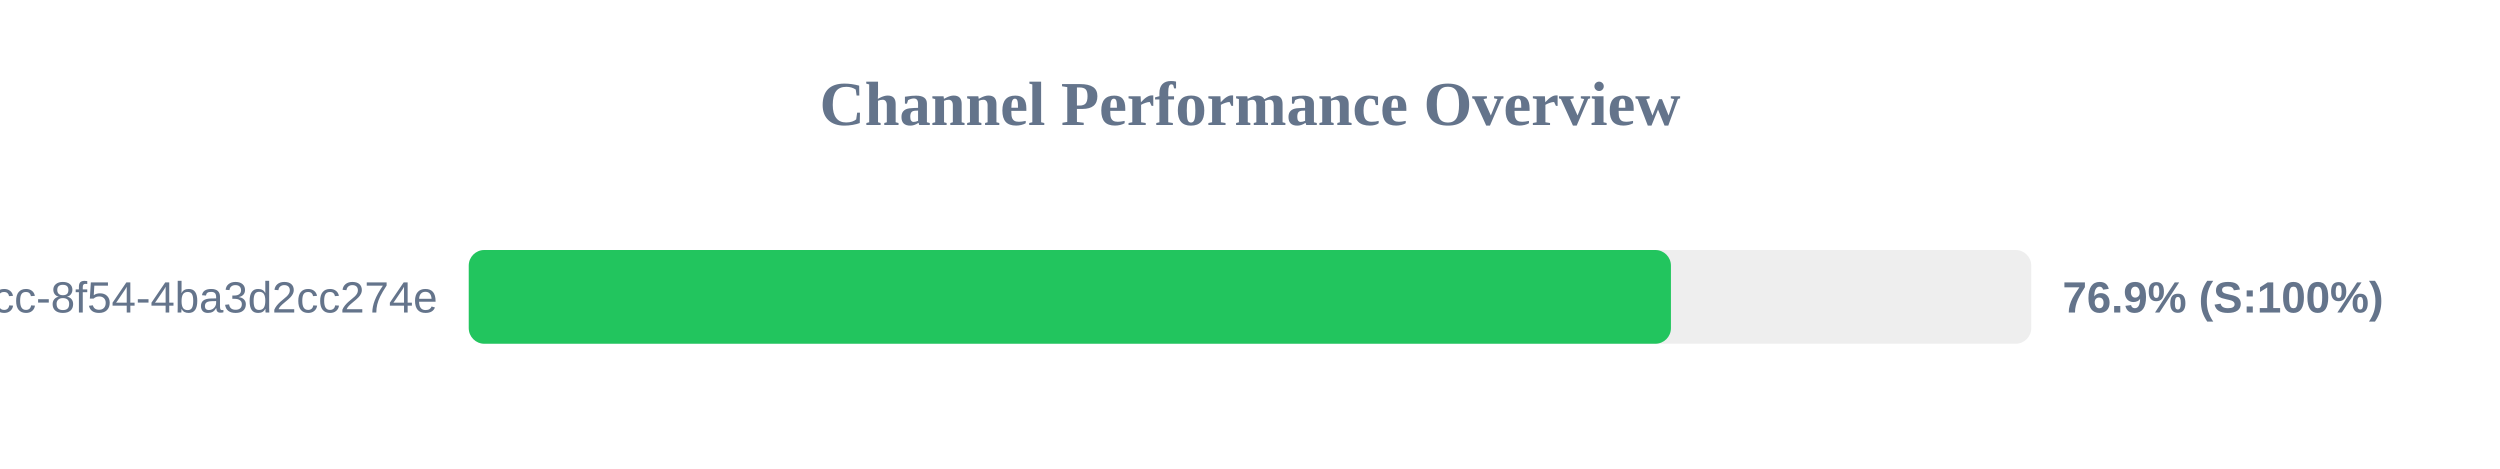
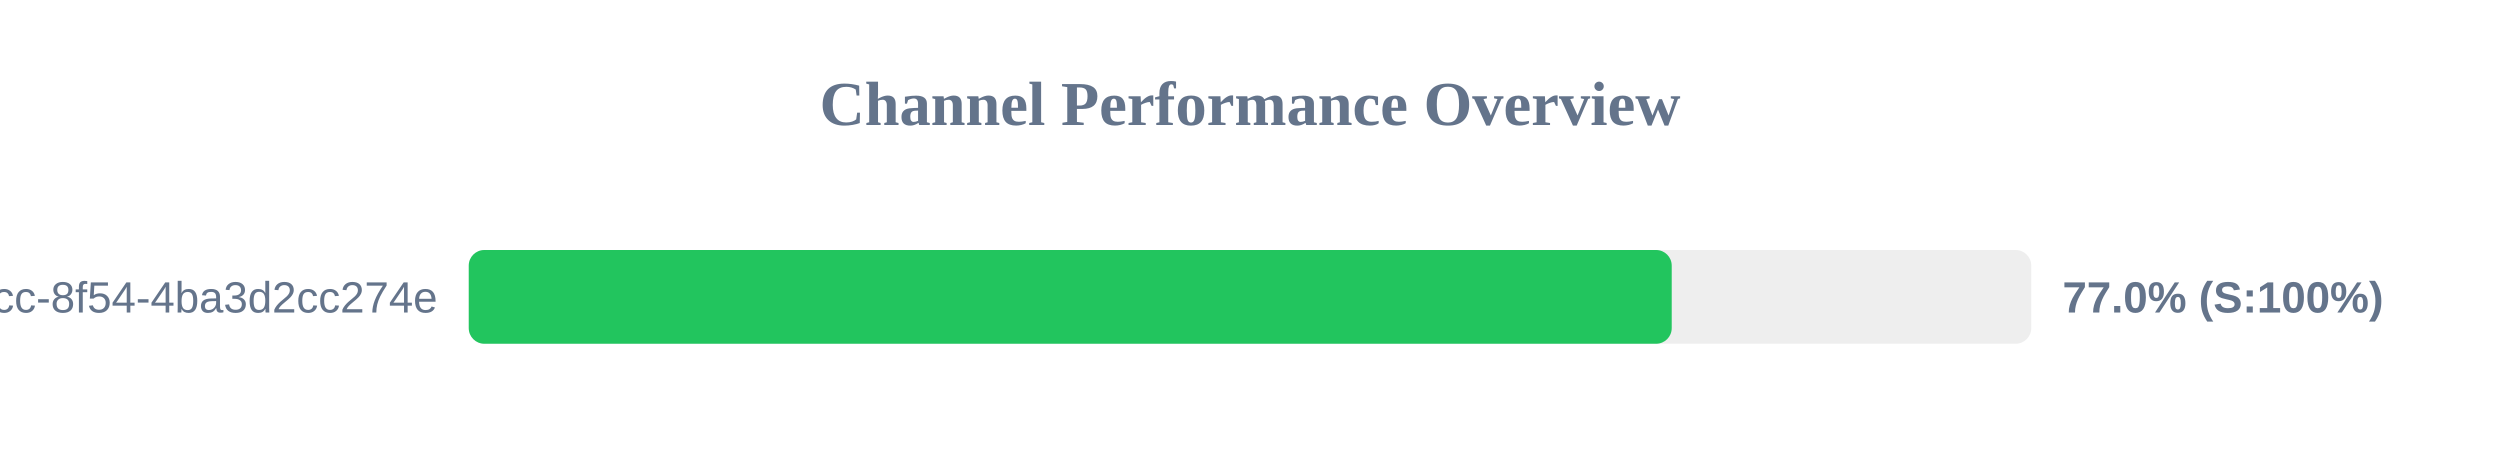
<svg xmlns="http://www.w3.org/2000/svg" width="800" height="150" version="1.1">
  <style>
        .row { font: 14px Arial; fill: #64748b; }
        .score { font: bold 14px Arial; fill: #64748b; }
    </style>
  <text x="400" y="40" text-anchor="middle" font-size="20px" font-weight="bold" fill="#64748b">Channel Performance Overview</text>
  <rect x="150" y="80" width="500" height="30" fill="#eee" rx="5" />
-   <rect x="150" y="80" width="384.7" height="30" fill="#22c55e" rx="5" />
+   <rect x="150" y="80" width="384.95" height="30" fill="#22c55e" rx="5" />
  <text x="140" y="100" text-anchor="end" class="row">?uuid=45cc0b3a-0adb-4dcc-8f54-4ba3d2cc274e</text>
-   <text x="660" y="100" text-anchor="start" class="score">76.9% (S:100%)</text>
+   <text x="660" y="100" text-anchor="start" class="score">77.0% (S:100%)</text>
</svg>
